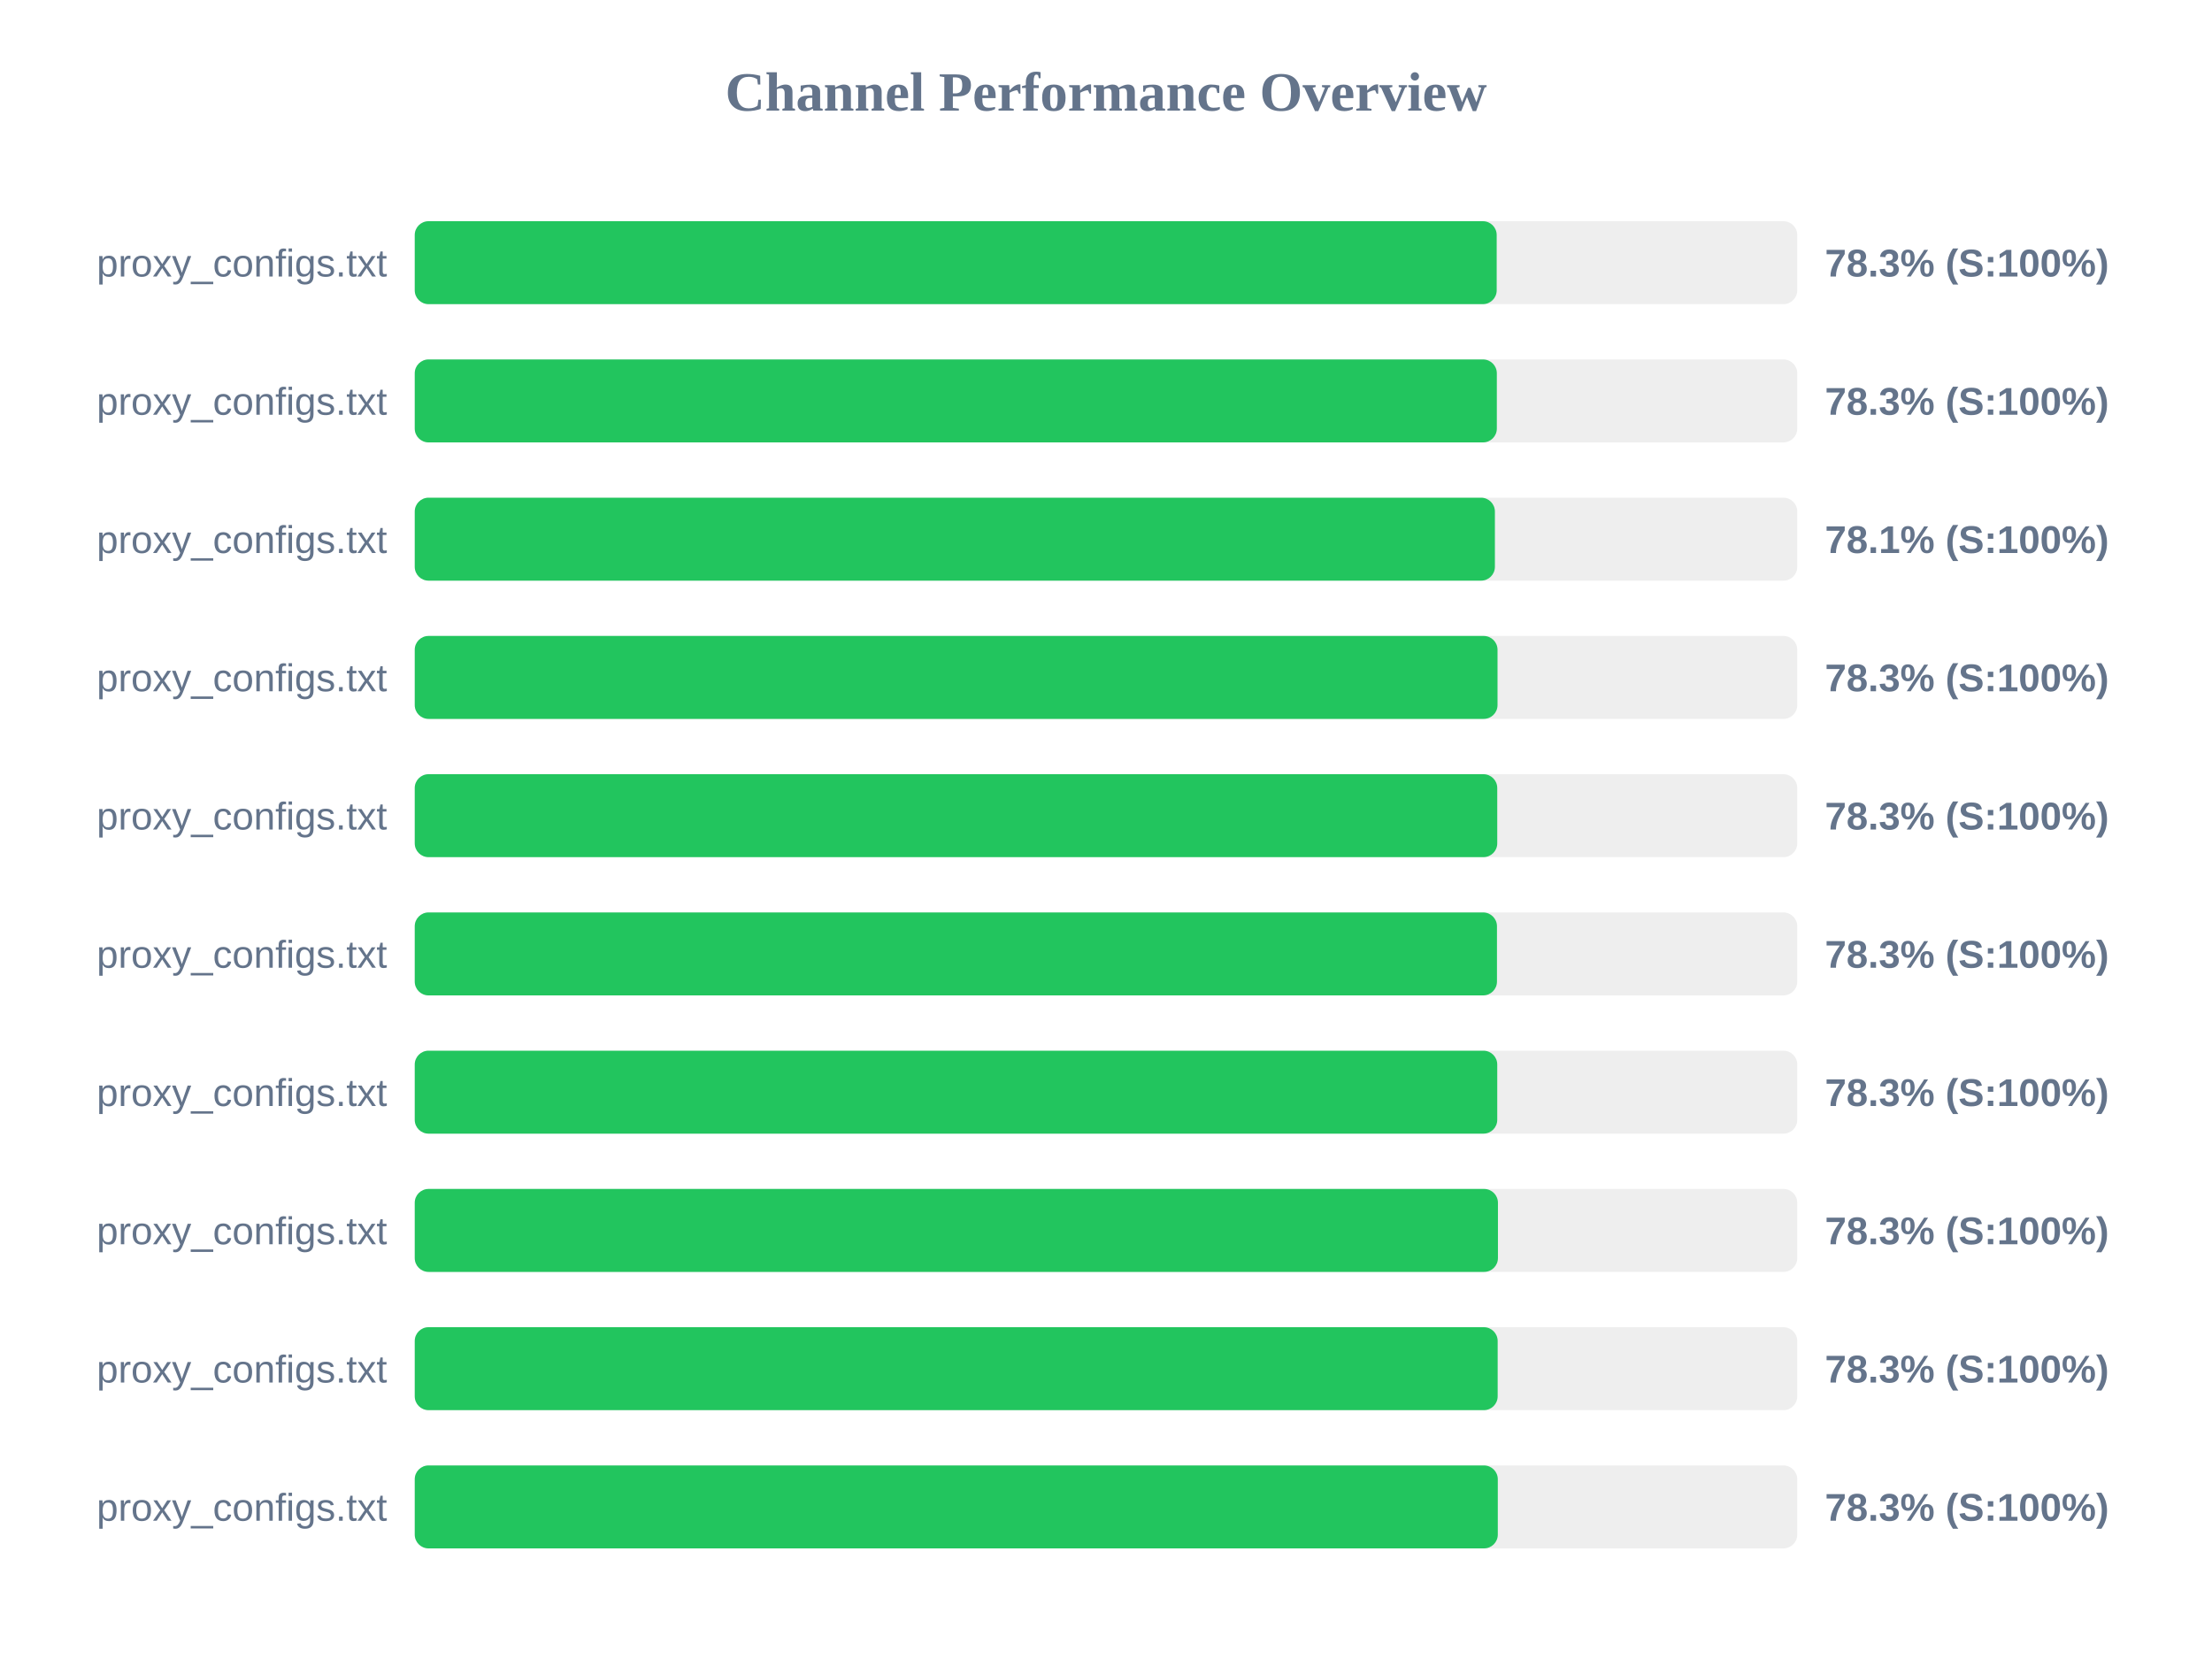
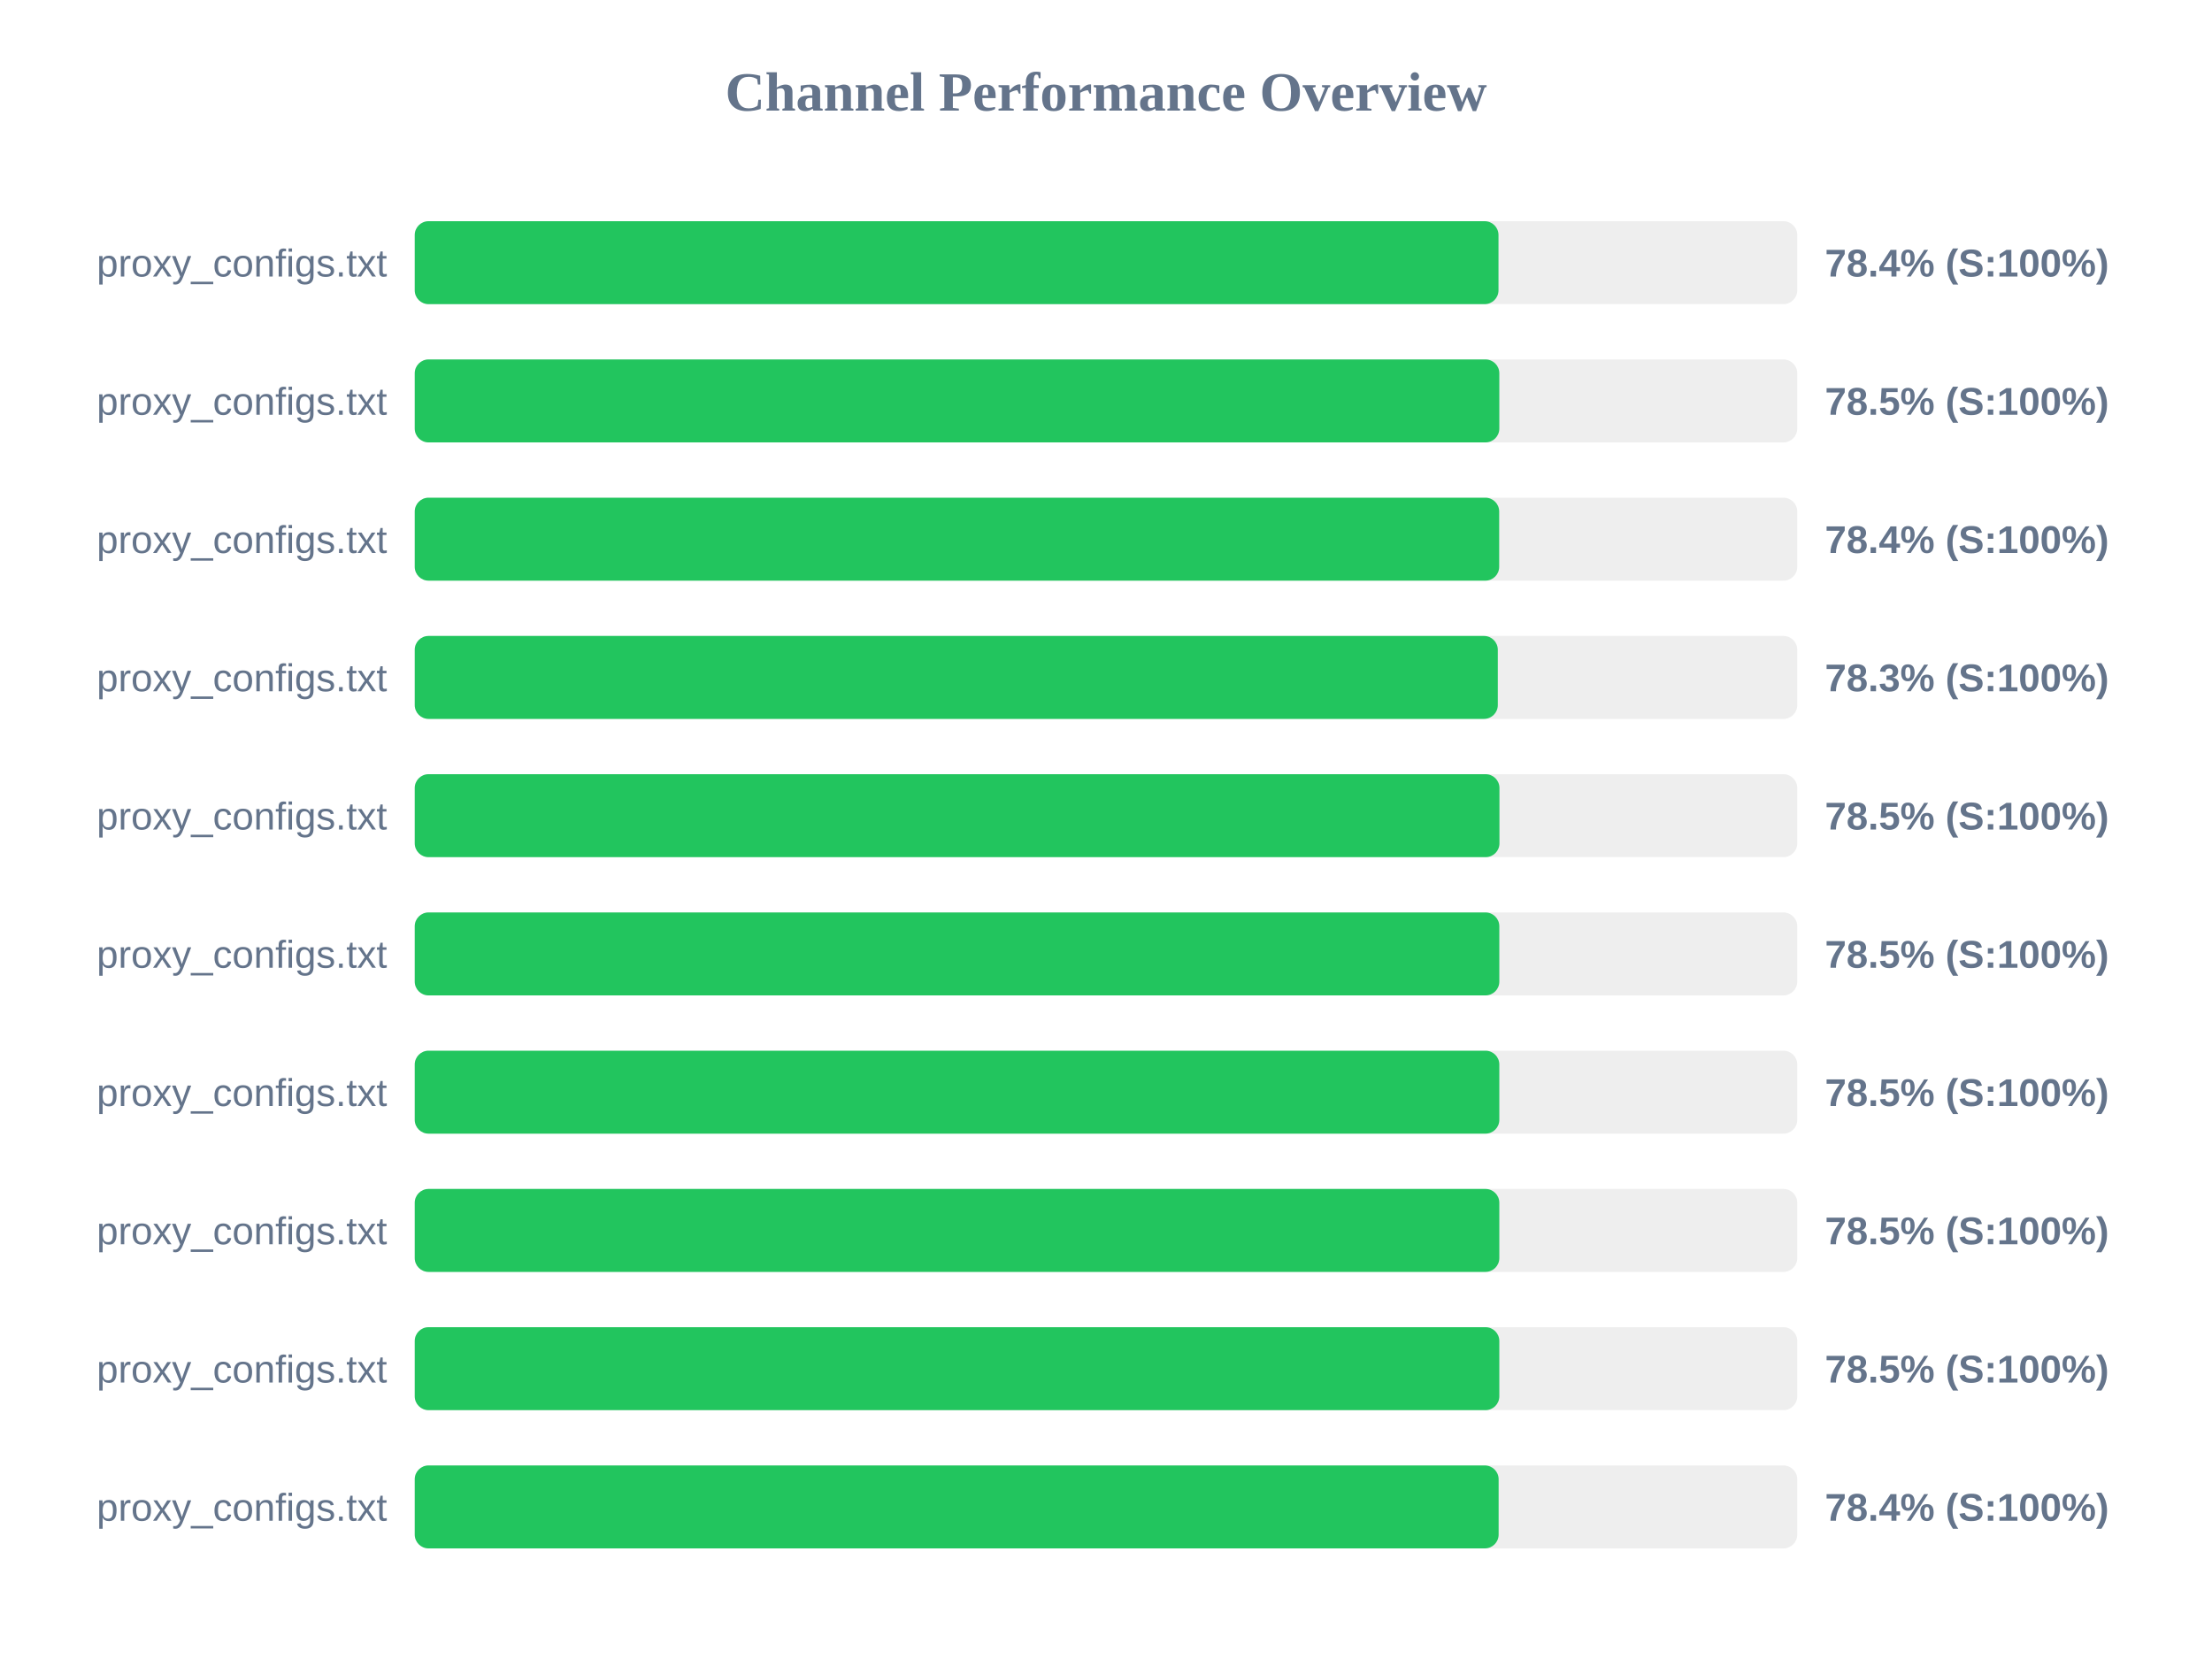
<svg xmlns="http://www.w3.org/2000/svg" width="800" height="600" version="1.1">
  <style>
        .row { font: 14px Arial; fill: #64748b; }
        .score { font: bold 14px Arial; fill: #64748b; }
    </style>
  <text x="400" y="40" text-anchor="middle" font-size="20px" font-weight="bold" fill="#64748b">Channel Performance Overview</text>
  <rect x="150" y="80" width="500" height="30" fill="#eee" rx="5" />
-   <rect x="150" y="80" width="391.3" height="30" fill="#22c55e" rx="5" />
+   <rect x="150" y="80" width="391.95" height="30" fill="#22c55e" rx="5" />
  <text x="140" y="100" text-anchor="end" class="row">proxy_configs.txt</text>
-   <text x="660" y="100" text-anchor="start" class="score">78.3% (S:100%)</text>
+   <text x="660" y="100" text-anchor="start" class="score">78.4% (S:100%)</text>
  <rect x="150" y="130" width="500" height="30" fill="#eee" rx="5" />
-   <rect x="150" y="130" width="391.35" height="30" fill="#22c55e" rx="5" />
+   <rect x="150" y="130" width="392.25" height="30" fill="#22c55e" rx="5" />
  <text x="140" y="150" text-anchor="end" class="row">proxy_configs.txt</text>
-   <text x="660" y="150" text-anchor="start" class="score">78.3% (S:100%)</text>
+   <text x="660" y="150" text-anchor="start" class="score">78.5% (S:100%)</text>
  <rect x="150" y="180" width="500" height="30" fill="#eee" rx="5" />
-   <rect x="150" y="180" width="390.65" height="30" fill="#22c55e" rx="5" />
+   <rect x="150" y="180" width="392.2" height="30" fill="#22c55e" rx="5" />
  <text x="140" y="200" text-anchor="end" class="row">proxy_configs.txt</text>
-   <text x="660" y="200" text-anchor="start" class="score">78.1% (S:100%)</text>
+   <text x="660" y="200" text-anchor="start" class="score">78.4% (S:100%)</text>
  <rect x="150" y="230" width="500" height="30" fill="#eee" rx="5" />
-   <rect x="150" y="230" width="391.6" height="30" fill="#22c55e" rx="5" />
+   <rect x="150" y="230" width="391.7" height="30" fill="#22c55e" rx="5" />
  <text x="140" y="250" text-anchor="end" class="row">proxy_configs.txt</text>
  <text x="660" y="250" text-anchor="start" class="score">78.3% (S:100%)</text>
  <rect x="150" y="280" width="500" height="30" fill="#eee" rx="5" />
-   <rect x="150" y="280" width="391.5" height="30" fill="#22c55e" rx="5" />
+   <rect x="150" y="280" width="392.3" height="30" fill="#22c55e" rx="5" />
  <text x="140" y="300" text-anchor="end" class="row">proxy_configs.txt</text>
-   <text x="660" y="300" text-anchor="start" class="score">78.3% (S:100%)</text>
+   <text x="660" y="300" text-anchor="start" class="score">78.5% (S:100%)</text>
  <rect x="150" y="330" width="500" height="30" fill="#eee" rx="5" />
-   <rect x="150" y="330" width="391.4" height="30" fill="#22c55e" rx="5" />
+   <rect x="150" y="330" width="392.25" height="30" fill="#22c55e" rx="5" />
  <text x="140" y="350" text-anchor="end" class="row">proxy_configs.txt</text>
-   <text x="660" y="350" text-anchor="start" class="score">78.3% (S:100%)</text>
+   <text x="660" y="350" text-anchor="start" class="score">78.5% (S:100%)</text>
  <rect x="150" y="380" width="500" height="30" fill="#eee" rx="5" />
-   <rect x="150" y="380" width="391.5" height="30" fill="#22c55e" rx="5" />
+   <rect x="150" y="380" width="392.25" height="30" fill="#22c55e" rx="5" />
  <text x="140" y="400" text-anchor="end" class="row">proxy_configs.txt</text>
-   <text x="660" y="400" text-anchor="start" class="score">78.3% (S:100%)</text>
+   <text x="660" y="400" text-anchor="start" class="score">78.5% (S:100%)</text>
  <rect x="150" y="430" width="500" height="30" fill="#eee" rx="5" />
-   <rect x="150" y="430" width="391.75" height="30" fill="#22c55e" rx="5" />
+   <rect x="150" y="430" width="392.25" height="30" fill="#22c55e" rx="5" />
  <text x="140" y="450" text-anchor="end" class="row">proxy_configs.txt</text>
-   <text x="660" y="450" text-anchor="start" class="score">78.3% (S:100%)</text>
+   <text x="660" y="450" text-anchor="start" class="score">78.5% (S:100%)</text>
  <rect x="150" y="480" width="500" height="30" fill="#eee" rx="5" />
-   <rect x="150" y="480" width="391.65" height="30" fill="#22c55e" rx="5" />
+   <rect x="150" y="480" width="392.25" height="30" fill="#22c55e" rx="5" />
  <text x="140" y="500" text-anchor="end" class="row">proxy_configs.txt</text>
-   <text x="660" y="500" text-anchor="start" class="score">78.3% (S:100%)</text>
+   <text x="660" y="500" text-anchor="start" class="score">78.5% (S:100%)</text>
  <rect x="150" y="530" width="500" height="30" fill="#eee" rx="5" />
-   <rect x="150" y="530" width="391.7" height="30" fill="#22c55e" rx="5" />
+   <rect x="150" y="530" width="392.0" height="30" fill="#22c55e" rx="5" />
  <text x="140" y="550" text-anchor="end" class="row">proxy_configs.txt</text>
-   <text x="660" y="550" text-anchor="start" class="score">78.3% (S:100%)</text>
+   <text x="660" y="550" text-anchor="start" class="score">78.4% (S:100%)</text>
</svg>
